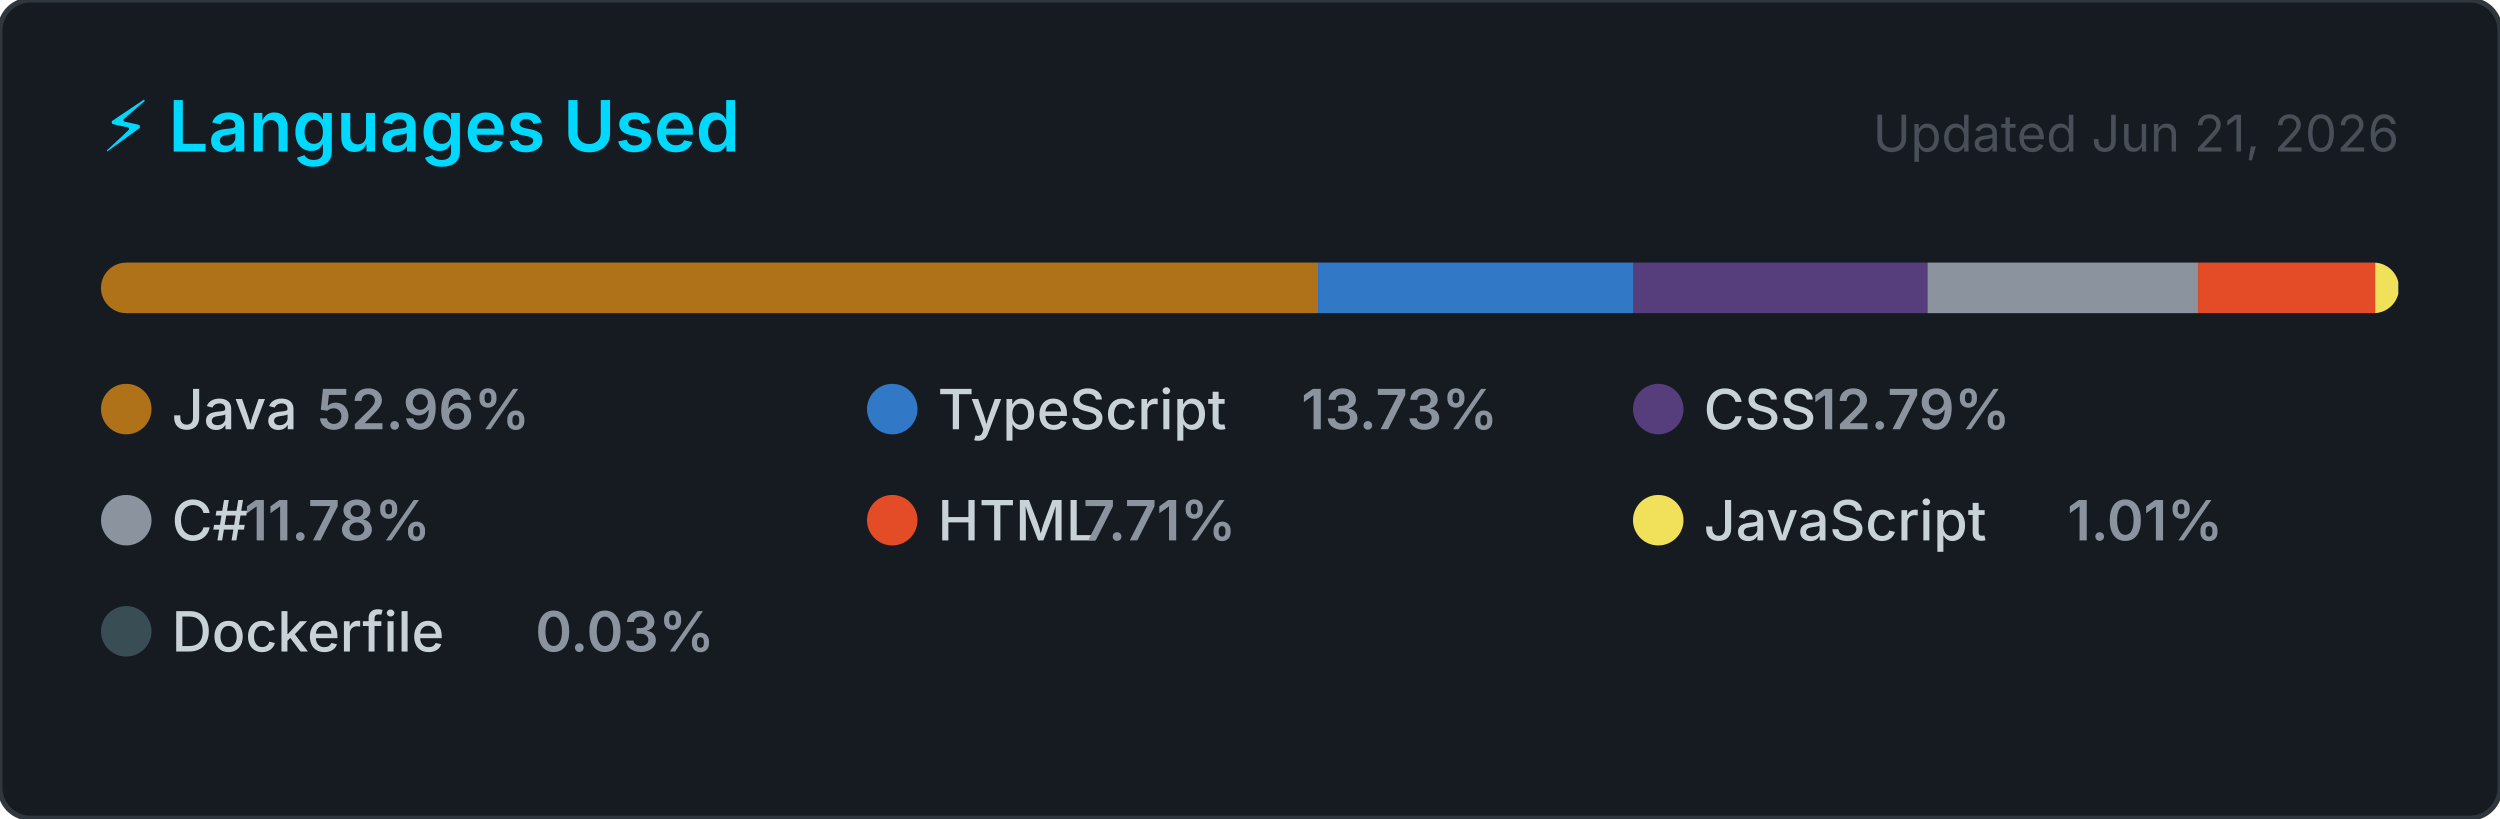
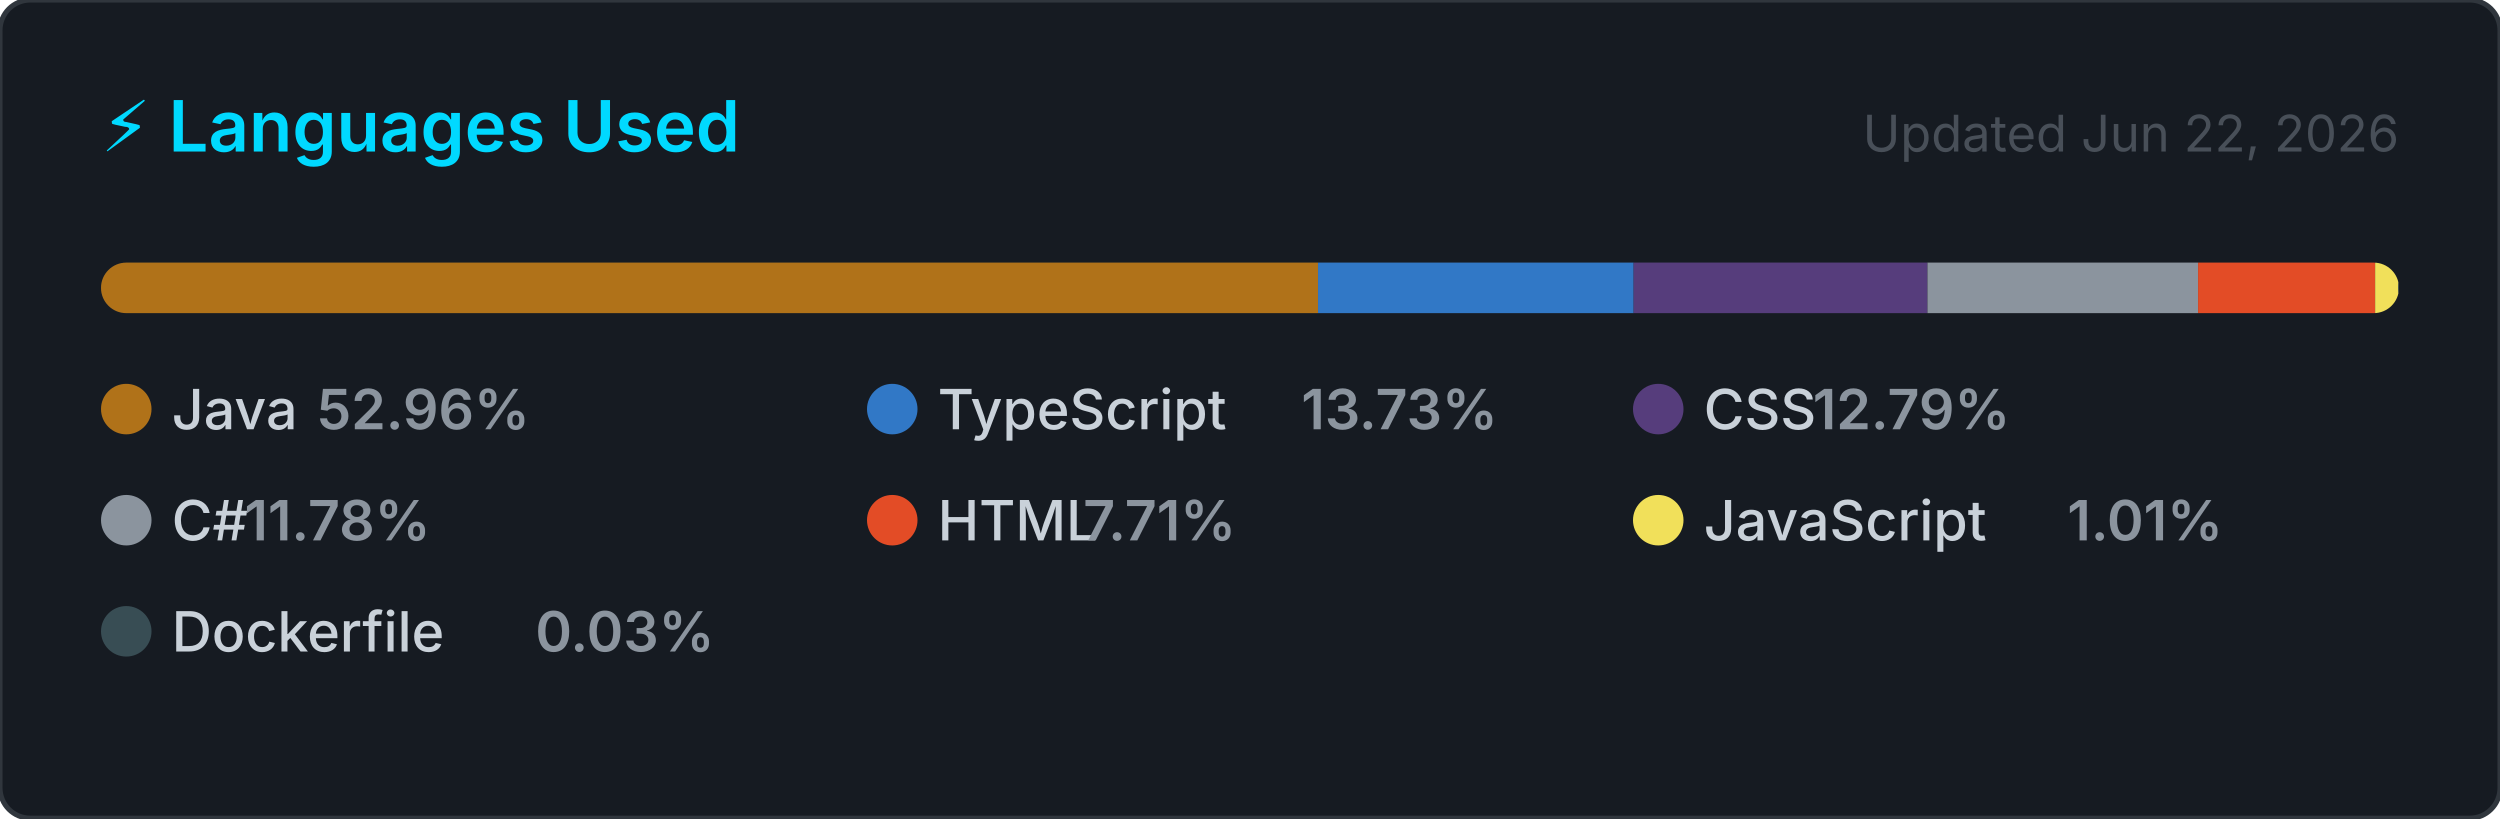
<svg xmlns="http://www.w3.org/2000/svg" width="495" height="162" viewBox="0 0 495 162" role="img" aria-label="Top programming languages for NaXeMate">
  <style>
    .card      { fill: #161b22; stroke: #30363d; stroke-width: 1; }
    .title     { font: 600 14px -apple-system, BlinkMacSystemFont, 'Segoe UI', sans-serif; fill: #00D9FF; }
    .updated   { font: 400 10px -apple-system, BlinkMacSystemFont, 'Segoe UI', sans-serif; fill: #484f58; }
    .lang-name { font: 500 11px -apple-system, BlinkMacSystemFont, 'Segoe UI', sans-serif; fill: #c9d1d9; }
    .lang-pct  { font: 600 11px -apple-system, BlinkMacSystemFont, 'Segoe UI', sans-serif; fill: #8b949e; }
  </style>
  <defs>
    <clipPath id="bar-clip">
      <rect x="20" y="52" width="455" height="10" rx="5" />
    </clipPath>
  </defs>
  <rect width="495" height="162" rx="6" ry="6" class="card" />
  <text x="20" y="30" class="title">⚡ Languages Used</text>
-   <text x="475" y="30" class="updated" text-anchor="end">Updated Jun 21, 2026</text>
+   <text x="475" y="30" class="updated" text-anchor="end">Updated Jun 22, 2026</text>
  <rect x="20" y="52" width="455" height="10" rx="5" fill="#21262d" />
  <g clip-path="url(#bar-clip)">
    <rect x="20.00" y="52" width="240.97" height="10" fill="#b07219" />
    <rect x="260.97" y="52" width="62.49" height="10" fill="#3178c6" />
    <rect x="323.46" y="52" width="58.18" height="10" fill="#563d7c" />
    <rect x="381.64" y="52" width="53.58" height="10" fill="#8b949e" />
    <rect x="435.22" y="52" width="35.06" height="10" fill="#e34c26" />
    <rect x="470.28" y="52" width="4.59" height="10" fill="#f1e05a" />
    <rect x="474.86" y="52" width="2.00" height="10" fill="#384d54" />
  </g>
  <g transform="translate(20, 76)">
    <circle cx="5" cy="5" r="5" fill="#b07219" />
    <text x="14" y="9" class="lang-name">Java</text>
    <text x="14" y="9" class="lang-pct" dx="28.8">52.96%</text>
  </g>
  <g transform="translate(171.6667, 76)">
    <circle cx="5" cy="5" r="5" fill="#3178c6" />
    <text x="14" y="9" class="lang-name">TypeScript</text>
    <text x="14" y="9" class="lang-pct" dx="72">13.73%</text>
  </g>
  <g transform="translate(323.3333, 76)">
    <circle cx="5" cy="5" r="5" fill="#563d7c" />
    <text x="14" y="9" class="lang-name">CSS</text>
    <text x="14" y="9" class="lang-pct" dx="21.6">12.79%</text>
  </g>
  <g transform="translate(20, 98)">
    <circle cx="5" cy="5" r="5" fill="#8b949e" />
    <text x="14" y="9" class="lang-name">C#</text>
    <text x="14" y="9" class="lang-pct" dx="14.4">11.78%</text>
  </g>
  <g transform="translate(171.6667, 98)">
    <circle cx="5" cy="5" r="5" fill="#e34c26" />
    <text x="14" y="9" class="lang-name">HTML</text>
    <text x="14" y="9" class="lang-pct" dx="28.8">7.71%</text>
  </g>
  <g transform="translate(323.3333, 98)">
    <circle cx="5" cy="5" r="5" fill="#f1e05a" />
    <text x="14" y="9" class="lang-name">JavaScript</text>
    <text x="14" y="9" class="lang-pct" dx="72">1.01%</text>
  </g>
  <g transform="translate(20, 120)">
    <circle cx="5" cy="5" r="5" fill="#384d54" />
    <text x="14" y="9" class="lang-name">Dockerfile</text>
    <text x="14" y="9" class="lang-pct" dx="72">0.03%</text>
  </g>
</svg>
